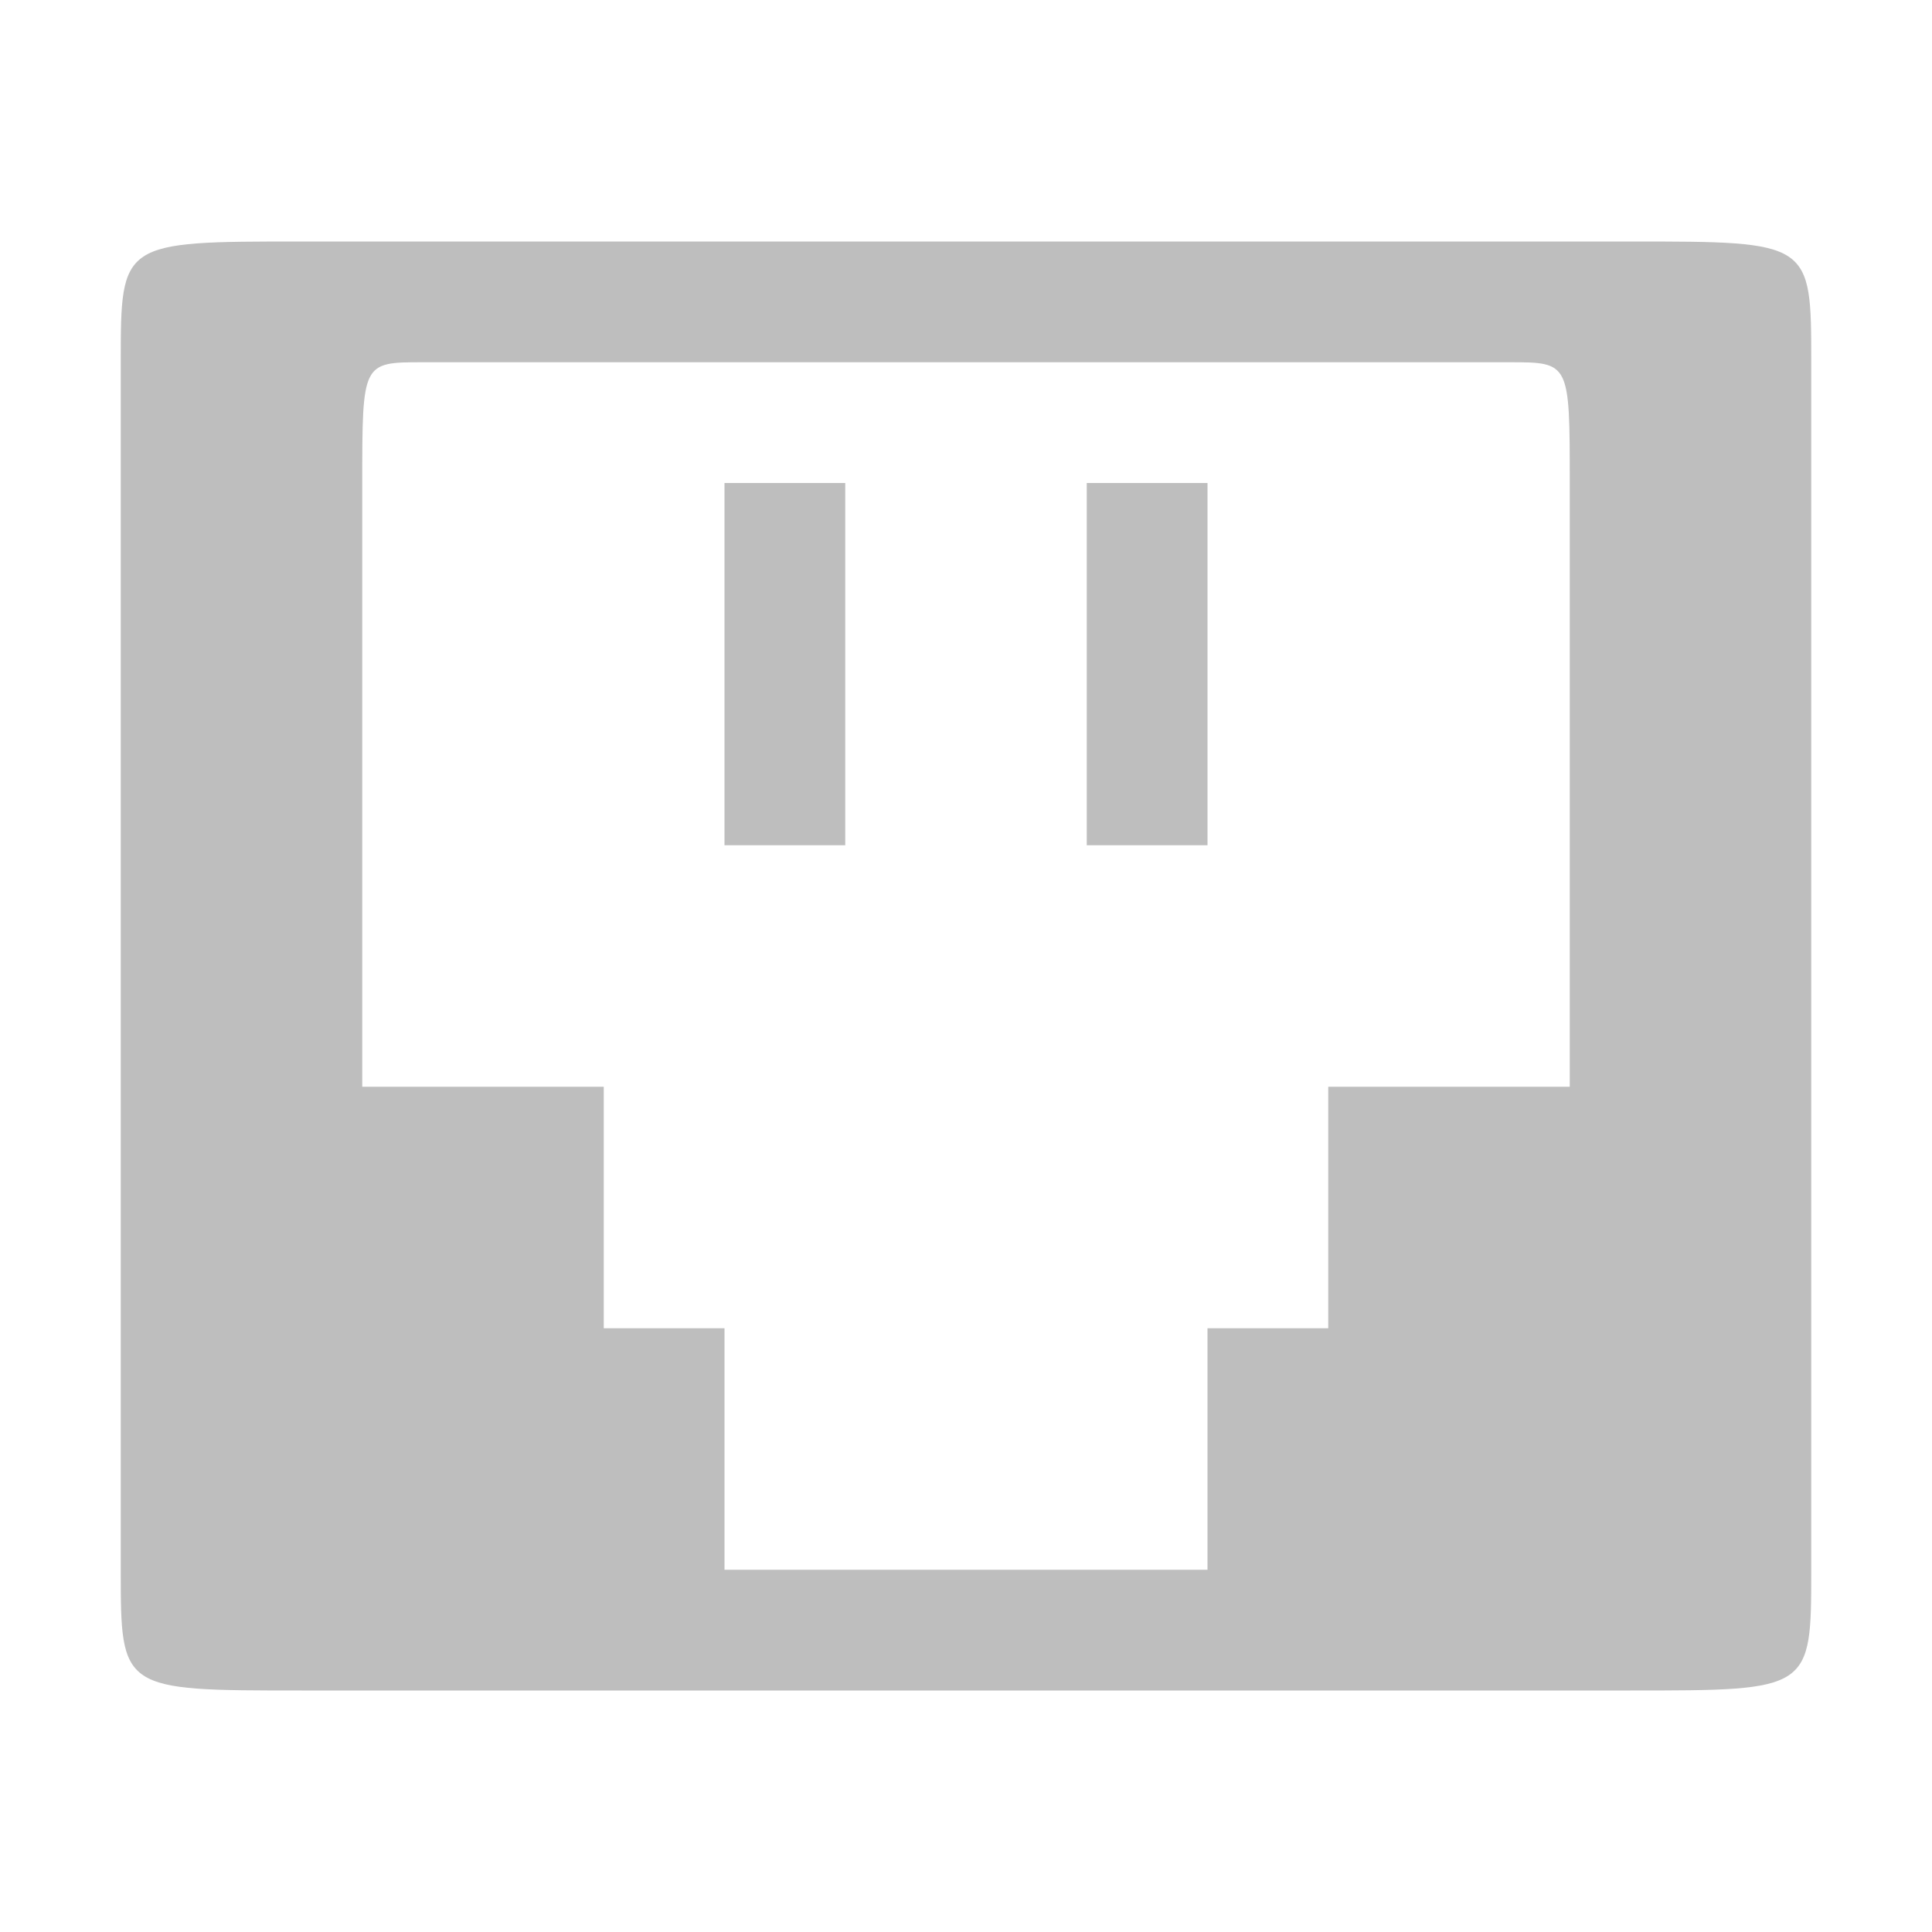
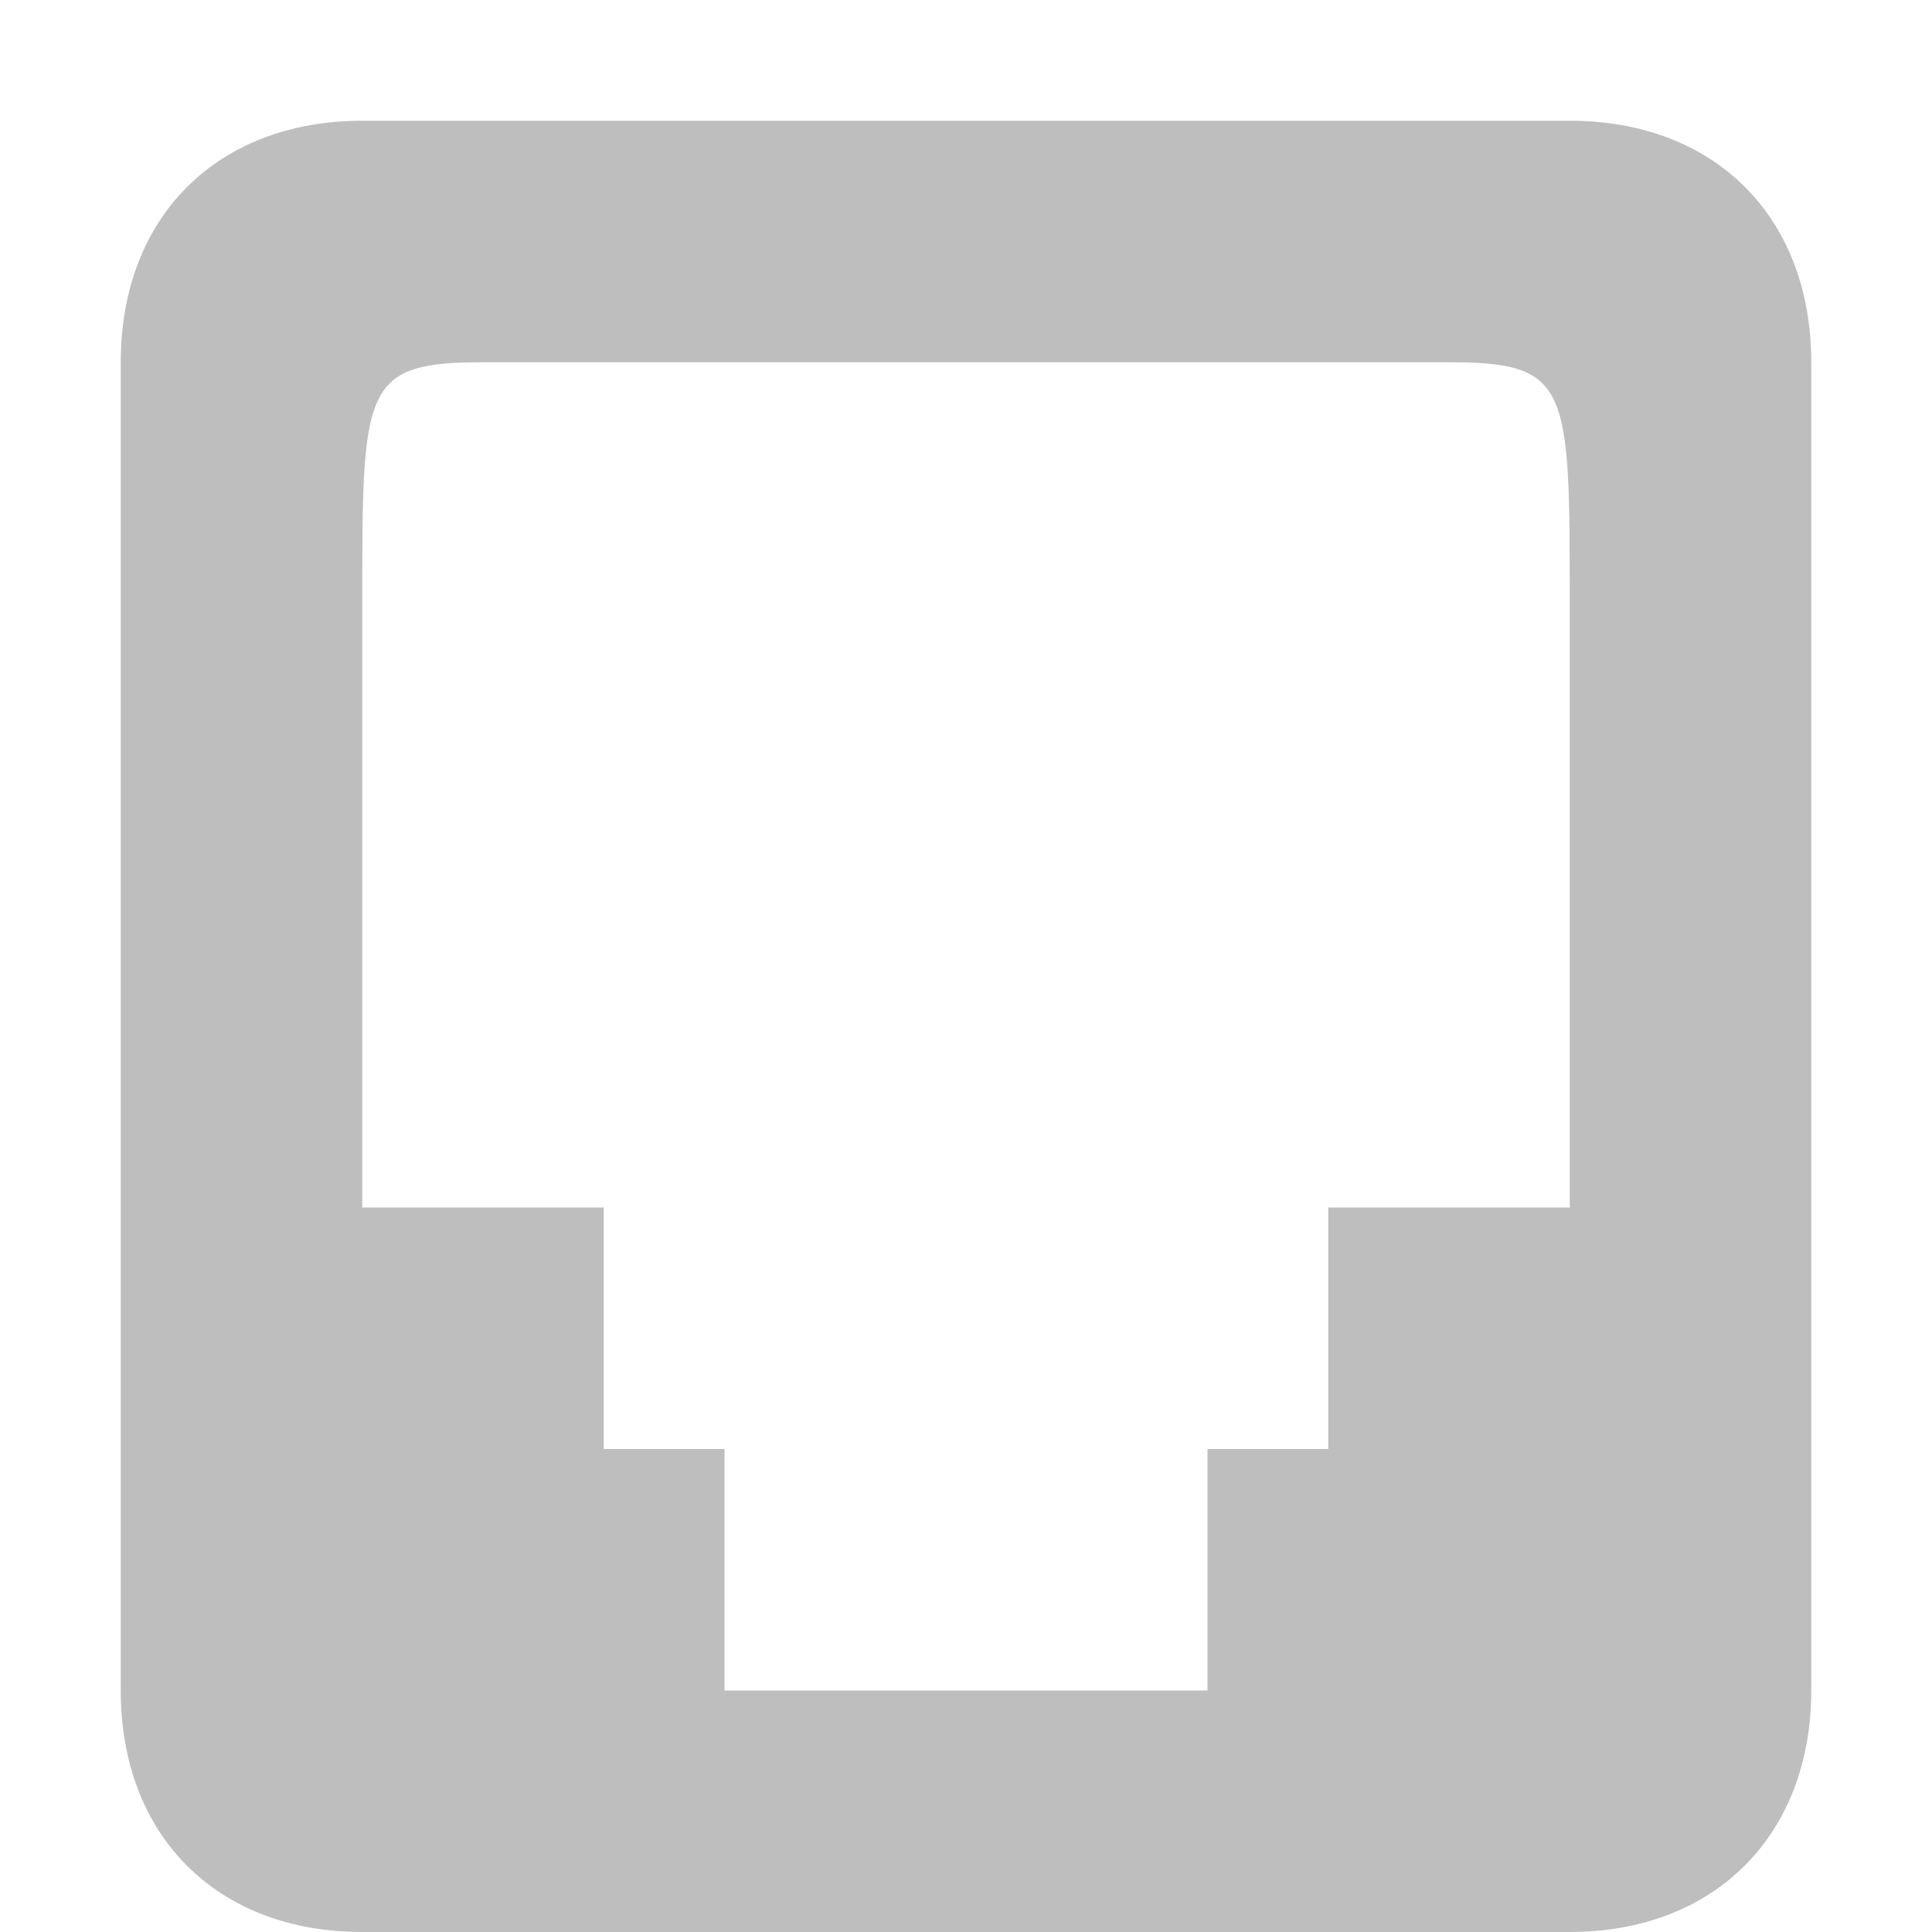
<svg xmlns="http://www.w3.org/2000/svg" width="16" viewBox="0 0 16 16" height="16" id="svg2" version="1.1">
  <defs id="defs8" />
-   <rect transform="scale(1,-1)" id="rect6106-8-61-2" style="color:#bebebe;opacity:1;fill:#bebebe;fill-opacity:1" ry="0" height="3" width="1" y="-7" x="6" />
-   <path style="color:#bebebe;fill:#bebebe;fill-opacity:1" d="M 2.5,14 C 1,14 1,14 1,13 L 1,3 C 1,2 1,2 2.5,2 l 11,0 C 15,2 15,2 15,3 l 0,10 c 0,1 0,1 -1.5,1 z m 2.5,-3 1,0 0,2 4,0 0,-2 1,0 0,-2 2,0 0,-5 C 13,3 13,3 12.5,3 l -9,0 C 3,3 3,3 3,4 l 0,5 2,0 z" id="path6104" />
-   <rect transform="scale(1,-1)" id="rect6106-8-61-1-3" style="color:#bebebe;opacity:1;fill:#bebebe;fill-opacity:1" ry="0" height="3" width="1" y="-7" x="9" />
+   <path style="color:#bebebe;fill:#bebebe;fill-opacity:1" d="M 3,16 C 1.795,16 1,15.202 1,14 L 1,3 C 1,1.797 1.797,1 3,1 l 10,0 c 1.203,0 2,0.797 2,2 l 0,11 c 0,1.198 -0.8,2 -2,2 z m 2,-4 1,0 -1e-7,2 4,0 0,-2 1,0 0,-2 2,0 0,-5 C 13,3.2 13,3 12,3 L 4,3 C 3,3 3,3.203 3,5 l 0,5 2,0 z" id="path6104" />
</svg>
